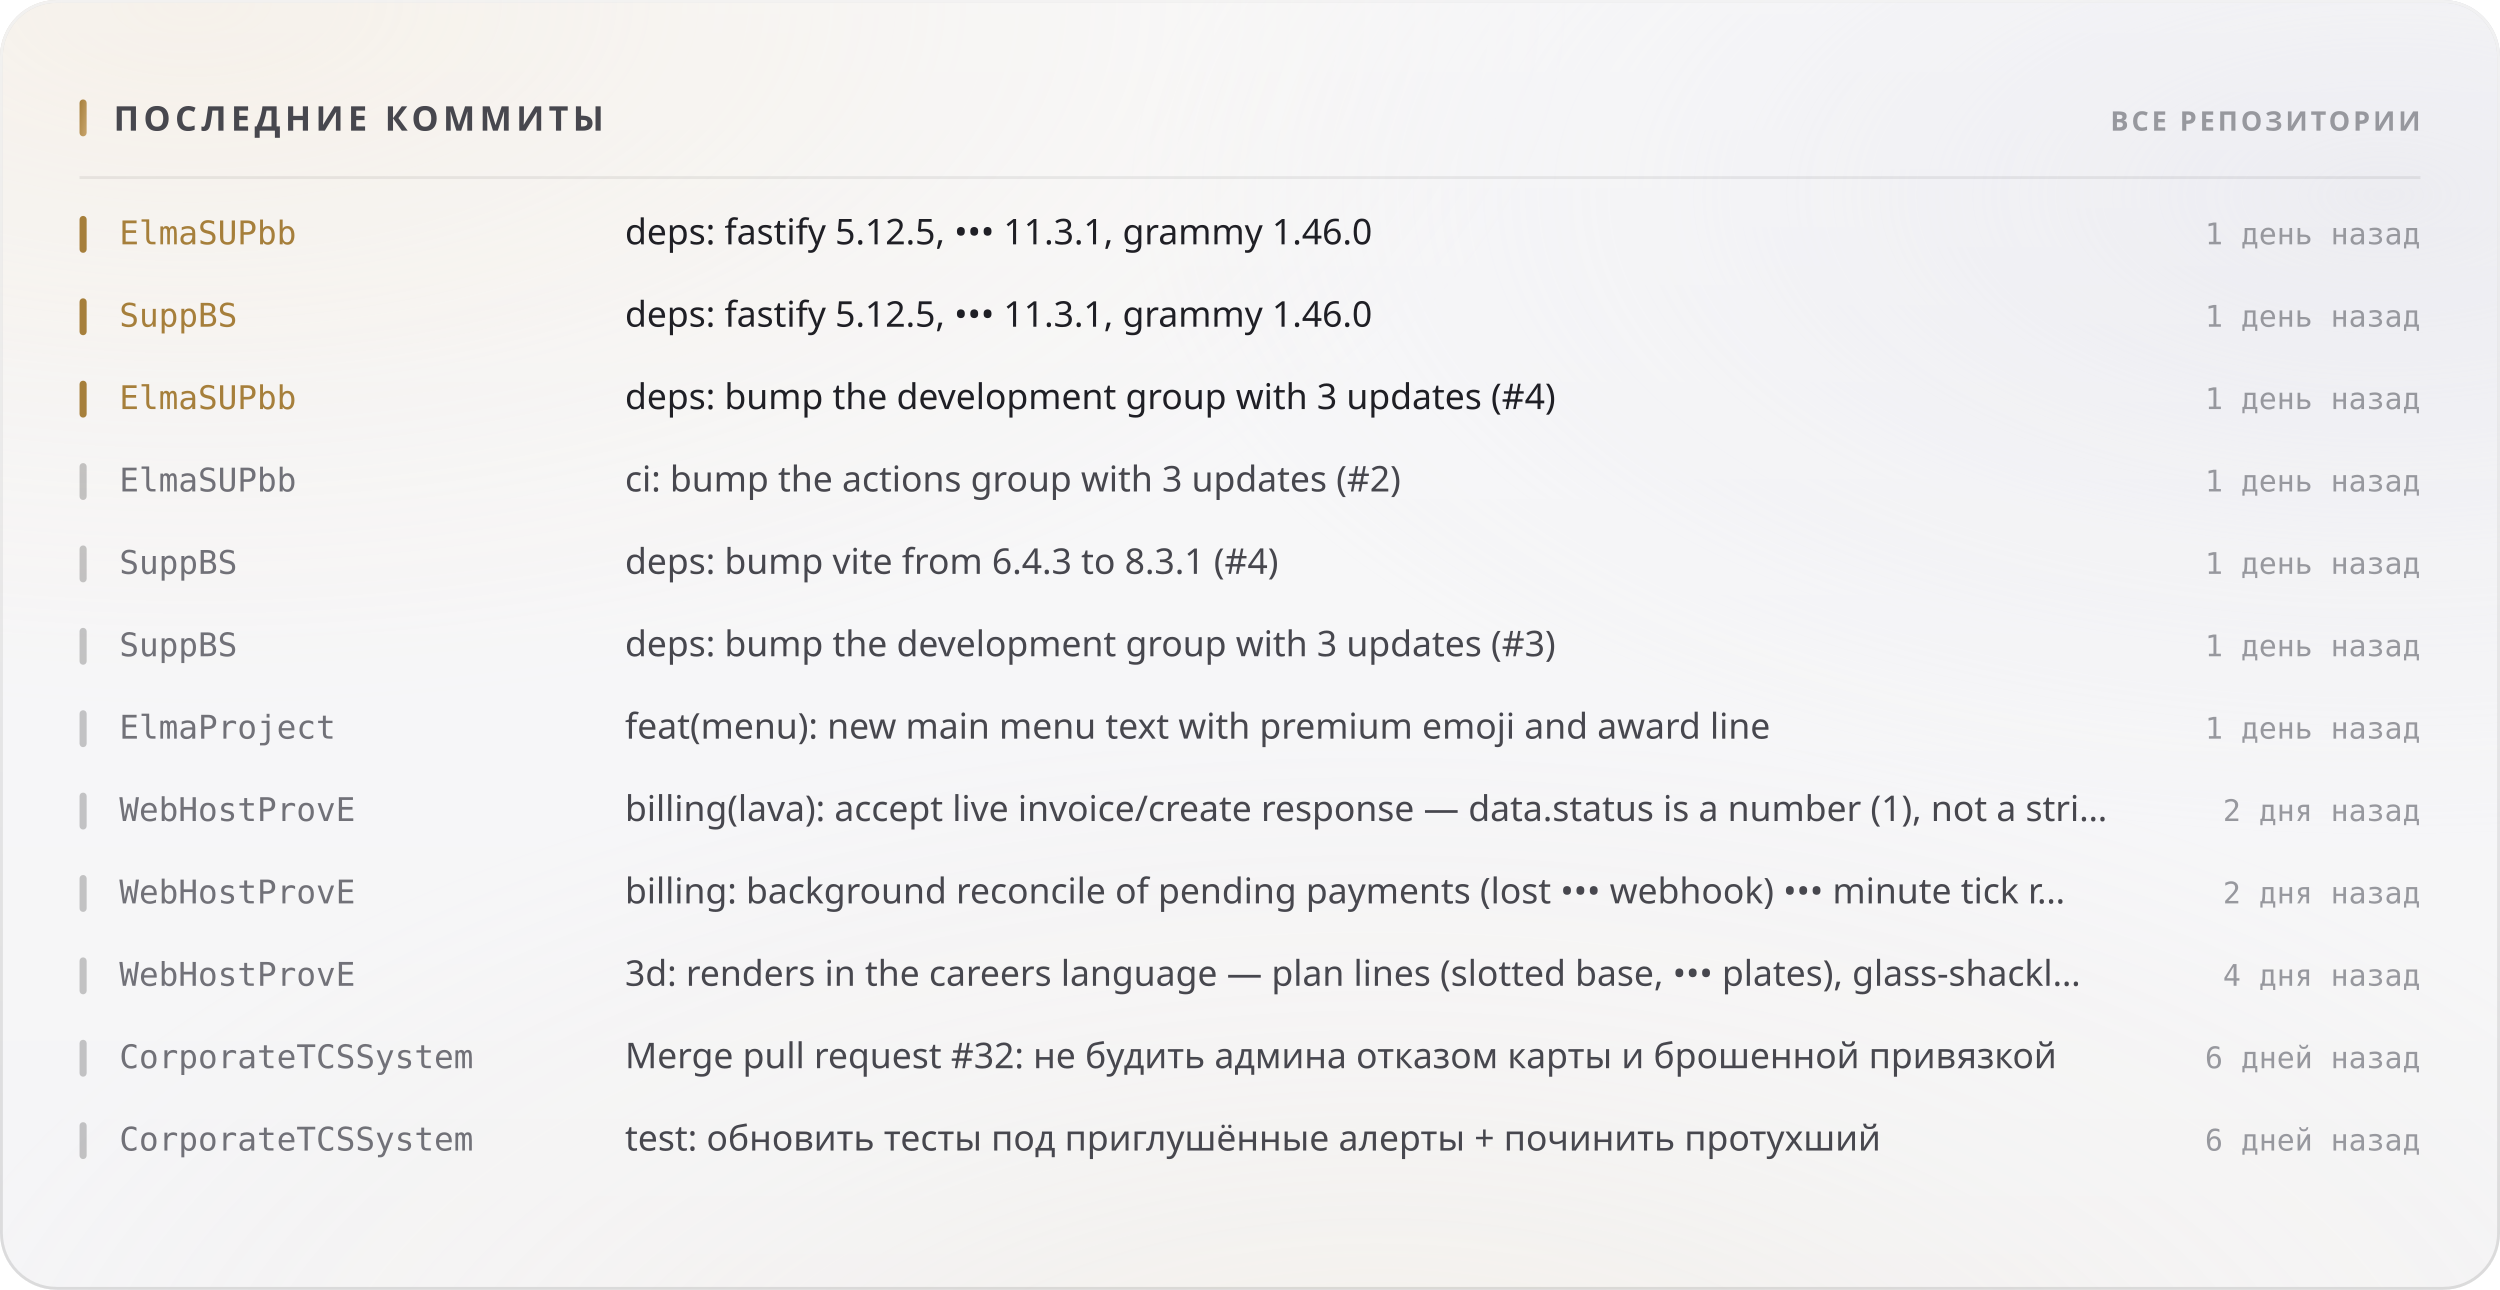
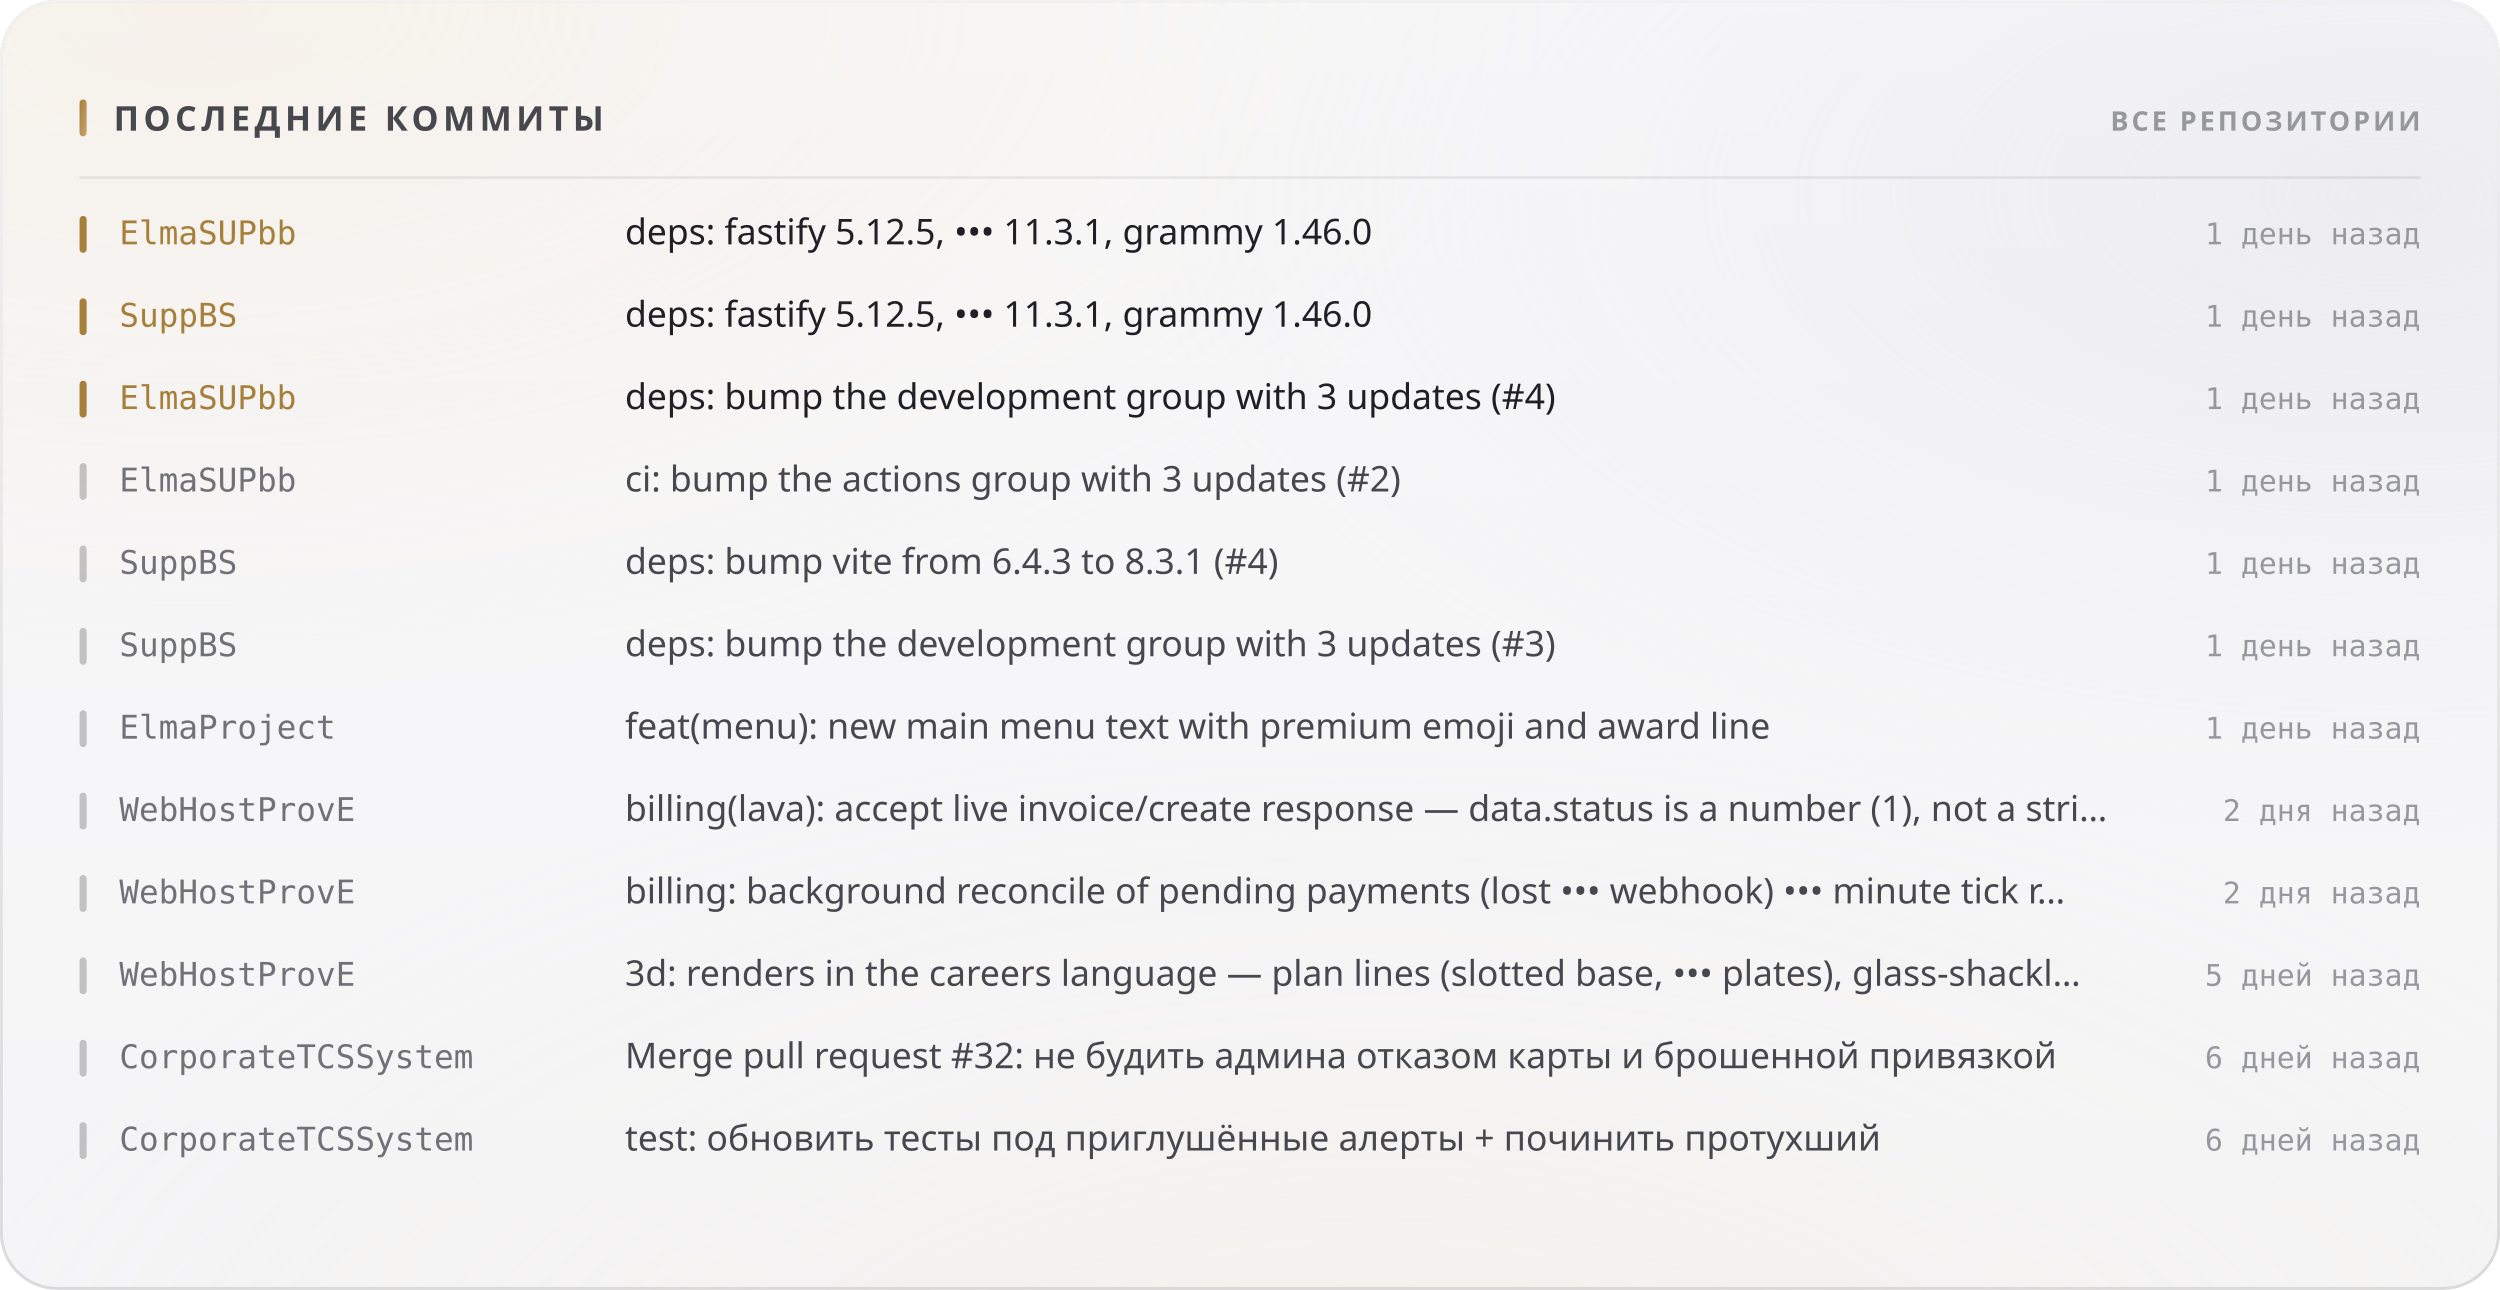
<svg xmlns="http://www.w3.org/2000/svg" width="880" height="454" viewBox="0 0 880 454" role="img">
  <style>
  text { font-family: -apple-system, BlinkMacSystemFont, 'Segoe UI', 'Noto Sans', Helvetica, Arial, sans-serif; }
  .mono { font-family: ui-monospace, 'SF Mono', 'Cascadia Mono', 'DejaVu Sans Mono', Menlo, Consolas, monospace; font-variant-numeric: tabular-nums; }
  .caps { letter-spacing: .1em; text-transform: uppercase; }

  @keyframes sheen  { from { transform: translateX(-120%); } to { transform: translateX(260%); } }
  @keyframes rise   { from { opacity: 0; transform: translateY(6px); } to { opacity: 1; transform: none; } }
  @keyframes slide  { from { opacity: 0; transform: translateX(-8px); } to { opacity: 1; transform: none; } }
  @keyframes grow   { from { transform: scaleY(0); } to { transform: scaleY(1); } }
  @keyframes widen  { from { transform: scaleX(0); } to { transform: scaleX(1); } }
  @keyframes draw   { from { stroke-dashoffset: 200; } to { stroke-dashoffset: 0; } }

  .sheen { animation: sheen 5.5s cubic-bezier(.45,0,.2,1) infinite; }
  .rise  { animation: rise .5s cubic-bezier(.16,1,.3,1) both; }
  .slide { animation: slide .42s cubic-bezier(.16,1,.3,1) both; }
  .bar   { transform-box: fill-box; transform-origin: 50% 100%;
           animation: grow .62s cubic-bezier(.16,1,.3,1) both; }
  .fill  { transform-box: fill-box; transform-origin: 0% 50%;
           animation: widen .8s cubic-bezier(.16,1,.3,1) both; }
  /* The hidden start state lives in the keyframes, never in the static rule.
     A renderer that ignores CSS animations then falls back to the FINISHED
     state — a drawn line, visible text — instead of an empty panel. */
  .spark { stroke-dasharray: 200;
           animation: draw 1.1s cubic-bezier(.16,1,.3,1) both; }

  @media (prefers-reduced-motion: reduce) {
    .sheen { animation: none; opacity: 0; }
    .rise, .slide, .bar, .fill, .spark { animation: none; opacity: 1; transform: none;
                                         stroke-dashoffset: 0; }
  }</style>
  <defs>
    <filter id="grain5" x="0" y="0" width="100%" height="100%">
      <feTurbulence type="fractalNoise" baseFrequency="0.85" numOctaves="3" stitchTiles="stitch" />
      <feColorMatrix type="saturate" values="0" />
    </filter>
    <linearGradient id="accent1" x1="0" y1="0" x2="1" y2="1">
      <stop offset="0%" stop-color="#a67f3b" />
      <stop offset="100%" stop-color="#c8a56c" />
    </linearGradient>
    <radialGradient id="aurora6" cx="0.08" cy="0" r="0.55">
      <stop offset="0%" stop-color="#e7c99a" stop-opacity="0.28" />
      <stop offset="55%" stop-color="#e7c99a" stop-opacity="0.098" />
      <stop offset="100%" stop-color="#e7c99a" stop-opacity="0" />
    </radialGradient>
    <radialGradient id="aurora7" cx="0.95" cy="0.15" r="0.5">
      <stop offset="0%" stop-color="#ccccdb" stop-opacity="0.45" />
      <stop offset="55%" stop-color="#ccccdb" stop-opacity="0.158" />
      <stop offset="100%" stop-color="#ccccdb" stop-opacity="0" />
    </radialGradient>
    <radialGradient id="aurora8" cx="0.55" cy="1.15" r="0.6">
      <stop offset="0%" stop-color="#ead4b3" stop-opacity="0.2" />
      <stop offset="55%" stop-color="#ead4b3" stop-opacity="0.07" />
      <stop offset="100%" stop-color="#ead4b3" stop-opacity="0" />
    </radialGradient>
    <linearGradient id="glass2" x1="0" y1="0" x2="0" y2="1">
      <stop offset="0%" stop-color="#ffffff" stop-opacity="0.42" />
      <stop offset="100%" stop-color="#ffffff" stop-opacity="0.16" />
    </linearGradient>
    <linearGradient id="rim3" x1="0" y1="0" x2="0" y2="1">
      <stop offset="0%" stop-color="#ffffff" stop-opacity="0.7" />
      <stop offset="100%" stop-color="#ffffff" stop-opacity="0.15" />
    </linearGradient>
    <linearGradient id="spec4" x1="0" y1="0" x2="1" y2="0">
      <stop offset="0%" stop-color="#ffffff" stop-opacity="0" />
      <stop offset="35%" stop-color="#ffffff" stop-opacity="0.72" />
      <stop offset="70%" stop-color="#ffffff" stop-opacity="0.252" />
      <stop offset="100%" stop-color="#ffffff" stop-opacity="0" />
    </linearGradient>
  </defs>
  <rect width="880" height="454" rx="20" fill="#f3f3f5" />
  <rect width="880" height="454" rx="20" fill="url(#aurora6)" />
  <rect width="880" height="454" rx="20" fill="url(#aurora7)" />
  <rect width="880" height="454" rx="20" fill="url(#aurora8)" />
  <rect width="880" height="454" rx="20" fill="url(#glass2)" />
  <rect width="880" height="454" rx="20" filter="url(#grain5)" opacity="0.06" style="mix-blend-mode:overlay" />
  <rect x=".5" y=".5" width="879" height="453" rx="19.5" fill="none" stroke="rgba(10,10,12,0.14)" />
  <rect x=".5" y=".5" width="879" height="453" rx="19.5" fill="none" stroke="url(#rim3)" />
  <path d="M20 1 H860" stroke="url(#spec4)" stroke-width="1.2" fill="none" />
  <rect x="28" y="35" width="2.5" height="13" rx="1.25" fill="url(#accent1)" />
  <text x="40" y="46" font-size="12" font-weight="700" fill="#47474e" letter-spacing="0.13em">ПОСЛЕДНИЕ КОММИТЫ</text>
  <text x="852" y="46" font-size="9.5" font-weight="600" fill="#97989e" text-anchor="end" letter-spacing="0.11em">ВСЕ РЕПОЗИТОРИИ</text>
  <path d="M28 62.5 H852" stroke="rgba(10,10,12,0.07)" stroke-width="1" />
  <g class="slide" opacity="1" style="">
    <rect x="28" y="76" width="2.5" height="13" rx="1.25" fill="#a67f3b" />
    <text x="42" y="86" font-size="11.5" font-weight="500" fill="#a67f3b" class="mono">ElmaSUPbb</text>
    <text x="220" y="86" font-size="12.5" font-weight="400" fill="#1f1f25">deps: fastify 5.12.5, ••• 11.3.1, grammy 1.46.0</text>
    <text x="852" y="86" font-size="10.5" font-weight="400" fill="#97989e" text-anchor="end" class="mono">1 день назад</text>
  </g>
  <g class="slide" opacity="1" style=" animation-delay:0.022s;">
    <rect x="28" y="105" width="2.5" height="13" rx="1.25" fill="#a67f3b" />
    <text x="42" y="115" font-size="11.5" font-weight="500" fill="#a67f3b" class="mono">SuppBS</text>
    <text x="220" y="115" font-size="12.5" font-weight="400" fill="#1f1f25">deps: fastify 5.12.5, ••• 11.3.1, grammy 1.46.0</text>
    <text x="852" y="115" font-size="10.5" font-weight="400" fill="#97989e" text-anchor="end" class="mono">1 день назад</text>
  </g>
  <g class="slide" opacity="1" style=" animation-delay:0.044s;">
    <rect x="28" y="134" width="2.5" height="13" rx="1.25" fill="#a67f3b" />
    <text x="42" y="144" font-size="11.5" font-weight="500" fill="#a67f3b" class="mono">ElmaSUPbb</text>
    <text x="220" y="144" font-size="12.5" font-weight="400" fill="#1f1f25">deps: bump the development group with 3 updates (#4)</text>
    <text x="852" y="144" font-size="10.5" font-weight="400" fill="#97989e" text-anchor="end" class="mono">1 день назад</text>
  </g>
  <g class="slide" opacity="1" style=" animation-delay:0.066s;">
    <rect x="28" y="163" width="2.5" height="13" rx="1.25" fill="rgba(10,10,12,0.22)" />
    <text x="42" y="173" font-size="11.5" font-weight="500" fill="#717178" class="mono">ElmaSUPbb</text>
    <text x="220" y="173" font-size="12.5" font-weight="400" fill="#47474e">ci: bump the actions group with 3 updates (#2)</text>
    <text x="852" y="173" font-size="10.5" font-weight="400" fill="#97989e" text-anchor="end" class="mono">1 день назад</text>
  </g>
  <g class="slide" opacity="1" style=" animation-delay:0.088s;">
    <rect x="28" y="192" width="2.5" height="13" rx="1.25" fill="rgba(10,10,12,0.22)" />
    <text x="42" y="202" font-size="11.5" font-weight="500" fill="#717178" class="mono">SuppBS</text>
    <text x="220" y="202" font-size="12.5" font-weight="400" fill="#47474e">deps: bump vite from 6.4.3 to 8.3.1 (#4)</text>
    <text x="852" y="202" font-size="10.5" font-weight="400" fill="#97989e" text-anchor="end" class="mono">1 день назад</text>
  </g>
  <g class="slide" opacity="1" style=" animation-delay:0.110s;">
    <rect x="28" y="221" width="2.5" height="13" rx="1.25" fill="rgba(10,10,12,0.22)" />
    <text x="42" y="231" font-size="11.5" font-weight="500" fill="#717178" class="mono">SuppBS</text>
    <text x="220" y="231" font-size="12.5" font-weight="400" fill="#47474e">deps: bump the development group with 3 updates (#3)</text>
    <text x="852" y="231" font-size="10.5" font-weight="400" fill="#97989e" text-anchor="end" class="mono">1 день назад</text>
  </g>
  <g class="slide" opacity="1" style=" animation-delay:0.132s;">
    <rect x="28" y="250" width="2.5" height="13" rx="1.25" fill="rgba(10,10,12,0.22)" />
    <text x="42" y="260" font-size="11.5" font-weight="500" fill="#717178" class="mono">ElmaProject</text>
    <text x="220" y="260" font-size="12.5" font-weight="400" fill="#47474e">feat(menu): new main menu text with premium emoji and award line</text>
    <text x="852" y="260" font-size="10.5" font-weight="400" fill="#97989e" text-anchor="end" class="mono">1 день назад</text>
  </g>
  <g class="slide" opacity="1" style=" animation-delay:0.154s;">
    <rect x="28" y="279" width="2.5" height="13" rx="1.25" fill="rgba(10,10,12,0.22)" />
    <text x="42" y="289" font-size="11.5" font-weight="500" fill="#717178" class="mono">WebHostProvE</text>
    <text x="220" y="289" font-size="12.5" font-weight="400" fill="#47474e">billing(lava): accept live invoice/create response — data.status is a number (1), not a stri…</text>
    <text x="852" y="289" font-size="10.5" font-weight="400" fill="#97989e" text-anchor="end" class="mono">2 дня назад</text>
  </g>
  <g class="slide" opacity="1" style=" animation-delay:0.176s;">
    <rect x="28" y="308" width="2.5" height="13" rx="1.25" fill="rgba(10,10,12,0.22)" />
    <text x="42" y="318" font-size="11.5" font-weight="500" fill="#717178" class="mono">WebHostProvE</text>
    <text x="220" y="318" font-size="12.5" font-weight="400" fill="#47474e">billing: background reconcile of pending payments (lost ••• webhook) ••• minute tick r…</text>
    <text x="852" y="318" font-size="10.5" font-weight="400" fill="#97989e" text-anchor="end" class="mono">2 дня назад</text>
  </g>
  <g class="slide" opacity="1" style=" animation-delay:0.198s;">
    <rect x="28" y="337" width="2.5" height="13" rx="1.25" fill="rgba(10,10,12,0.22)" />
    <text x="42" y="347" font-size="11.5" font-weight="500" fill="#717178" class="mono">WebHostProvE</text>
    <text x="220" y="347" font-size="12.5" font-weight="400" fill="#47474e">3d: renders in the careers language — plan lines (slotted base, ••• plates), glass-shackl…</text>
-     <text x="852" y="347" font-size="10.5" font-weight="400" fill="#97989e" text-anchor="end" class="mono">4 дня назад</text>
+     <text x="852" y="347" font-size="10.5" font-weight="400" fill="#97989e" text-anchor="end" class="mono">5 дней назад</text>
  </g>
  <g class="slide" opacity="1" style=" animation-delay:0.220s;">
    <rect x="28" y="366" width="2.5" height="13" rx="1.25" fill="rgba(10,10,12,0.22)" />
    <text x="42" y="376" font-size="11.5" font-weight="500" fill="#717178" class="mono">CorporateTCSSystem</text>
    <text x="220" y="376" font-size="12.5" font-weight="400" fill="#47474e">Merge pull request #32: не будить админа отказом карты и брошенной привязкой</text>
    <text x="852" y="376" font-size="10.5" font-weight="400" fill="#97989e" text-anchor="end" class="mono">6 дней назад</text>
  </g>
  <g class="slide" opacity="1" style=" animation-delay:0.242s;">
    <rect x="28" y="395" width="2.5" height="13" rx="1.25" fill="rgba(10,10,12,0.22)" />
    <text x="42" y="405" font-size="11.5" font-weight="500" fill="#717178" class="mono">CorporateTCSSystem</text>
    <text x="220" y="405" font-size="12.5" font-weight="400" fill="#47474e">test: обновить тесты под приглушённые алерты + починить протухший</text>
    <text x="852" y="405" font-size="10.5" font-weight="400" fill="#97989e" text-anchor="end" class="mono">6 дней назад</text>
  </g>
</svg>
